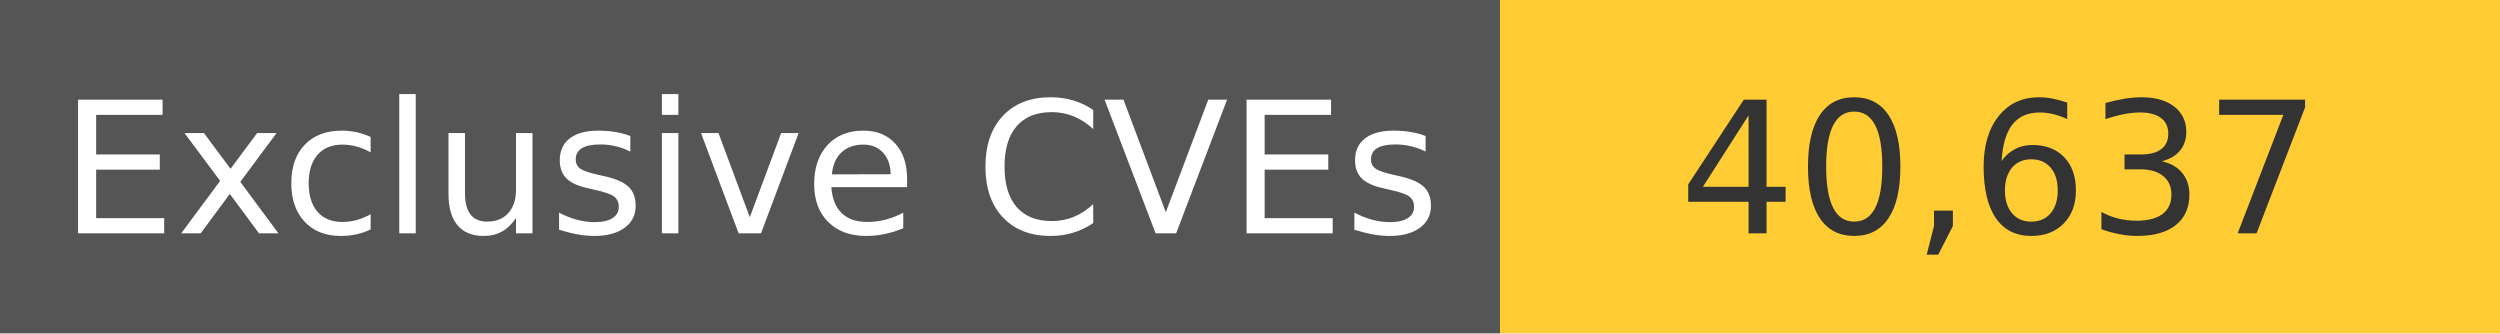
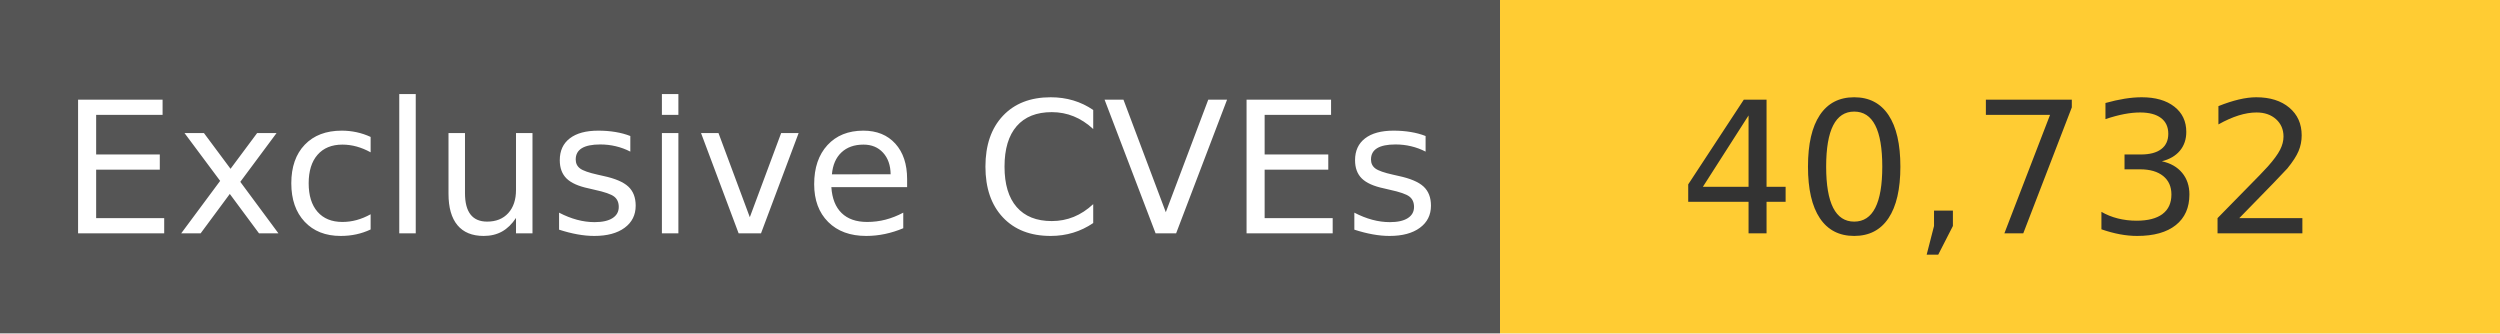
<svg xmlns="http://www.w3.org/2000/svg" width="150" height="20" role="img">
  <linearGradient id="s" x2="0" y2="100%">
    <stop offset="0" stop-color="#bbb" stop-opacity=".1" />
    <stop offset="1" stop-opacity=".1" />
  </linearGradient>
  <g>
    <rect width="90" height="20" fill="#555" />
    <rect x="90" width="267" height="20" fill="#ffcc33" />
  </g>
  <g fill="#fff" text-anchor="middle" font-family="Verdana,Geneva,DejaVu Sans,sans-serif" text-rendering="geometricPrecision" font-size="110">
    <text x="450" y="140" transform="scale(.1)" fill="#fff">
            Exclusive CVEs
        </text>
    <text x="1200" y="140" transform="scale(.1)" fill="#333">
-             40,637
+             40,732
        </text>
  </g>
</svg>
